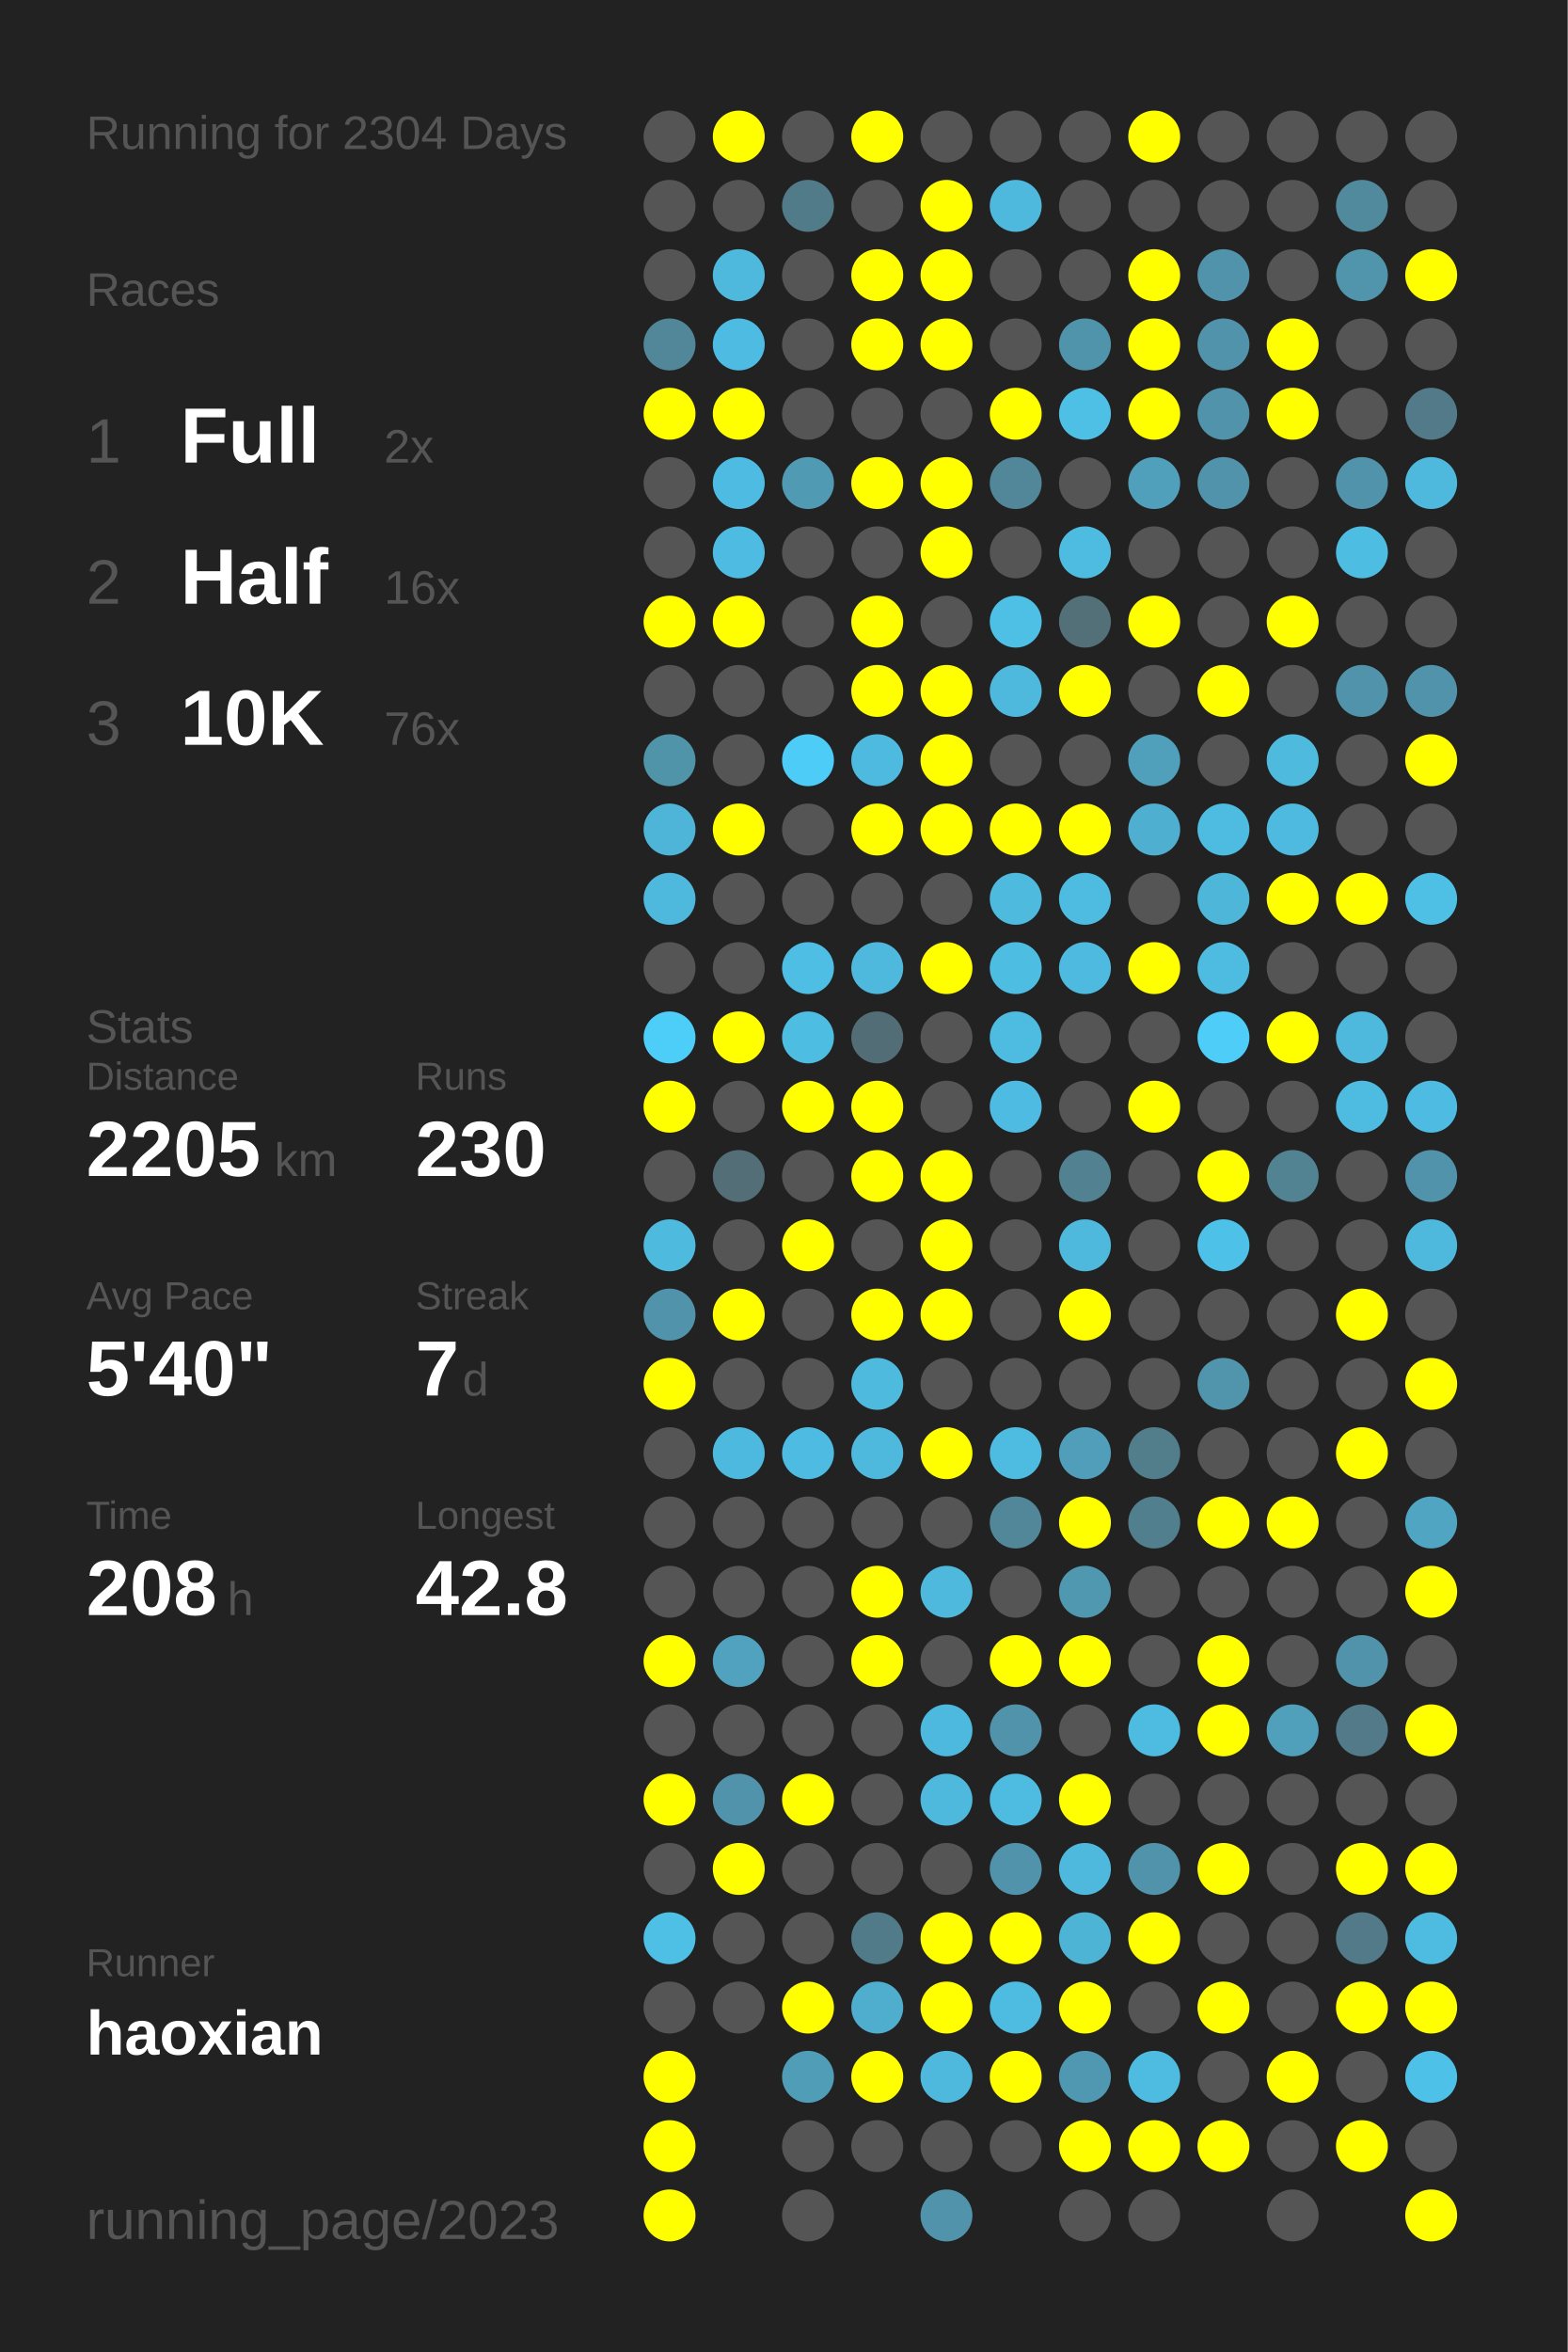
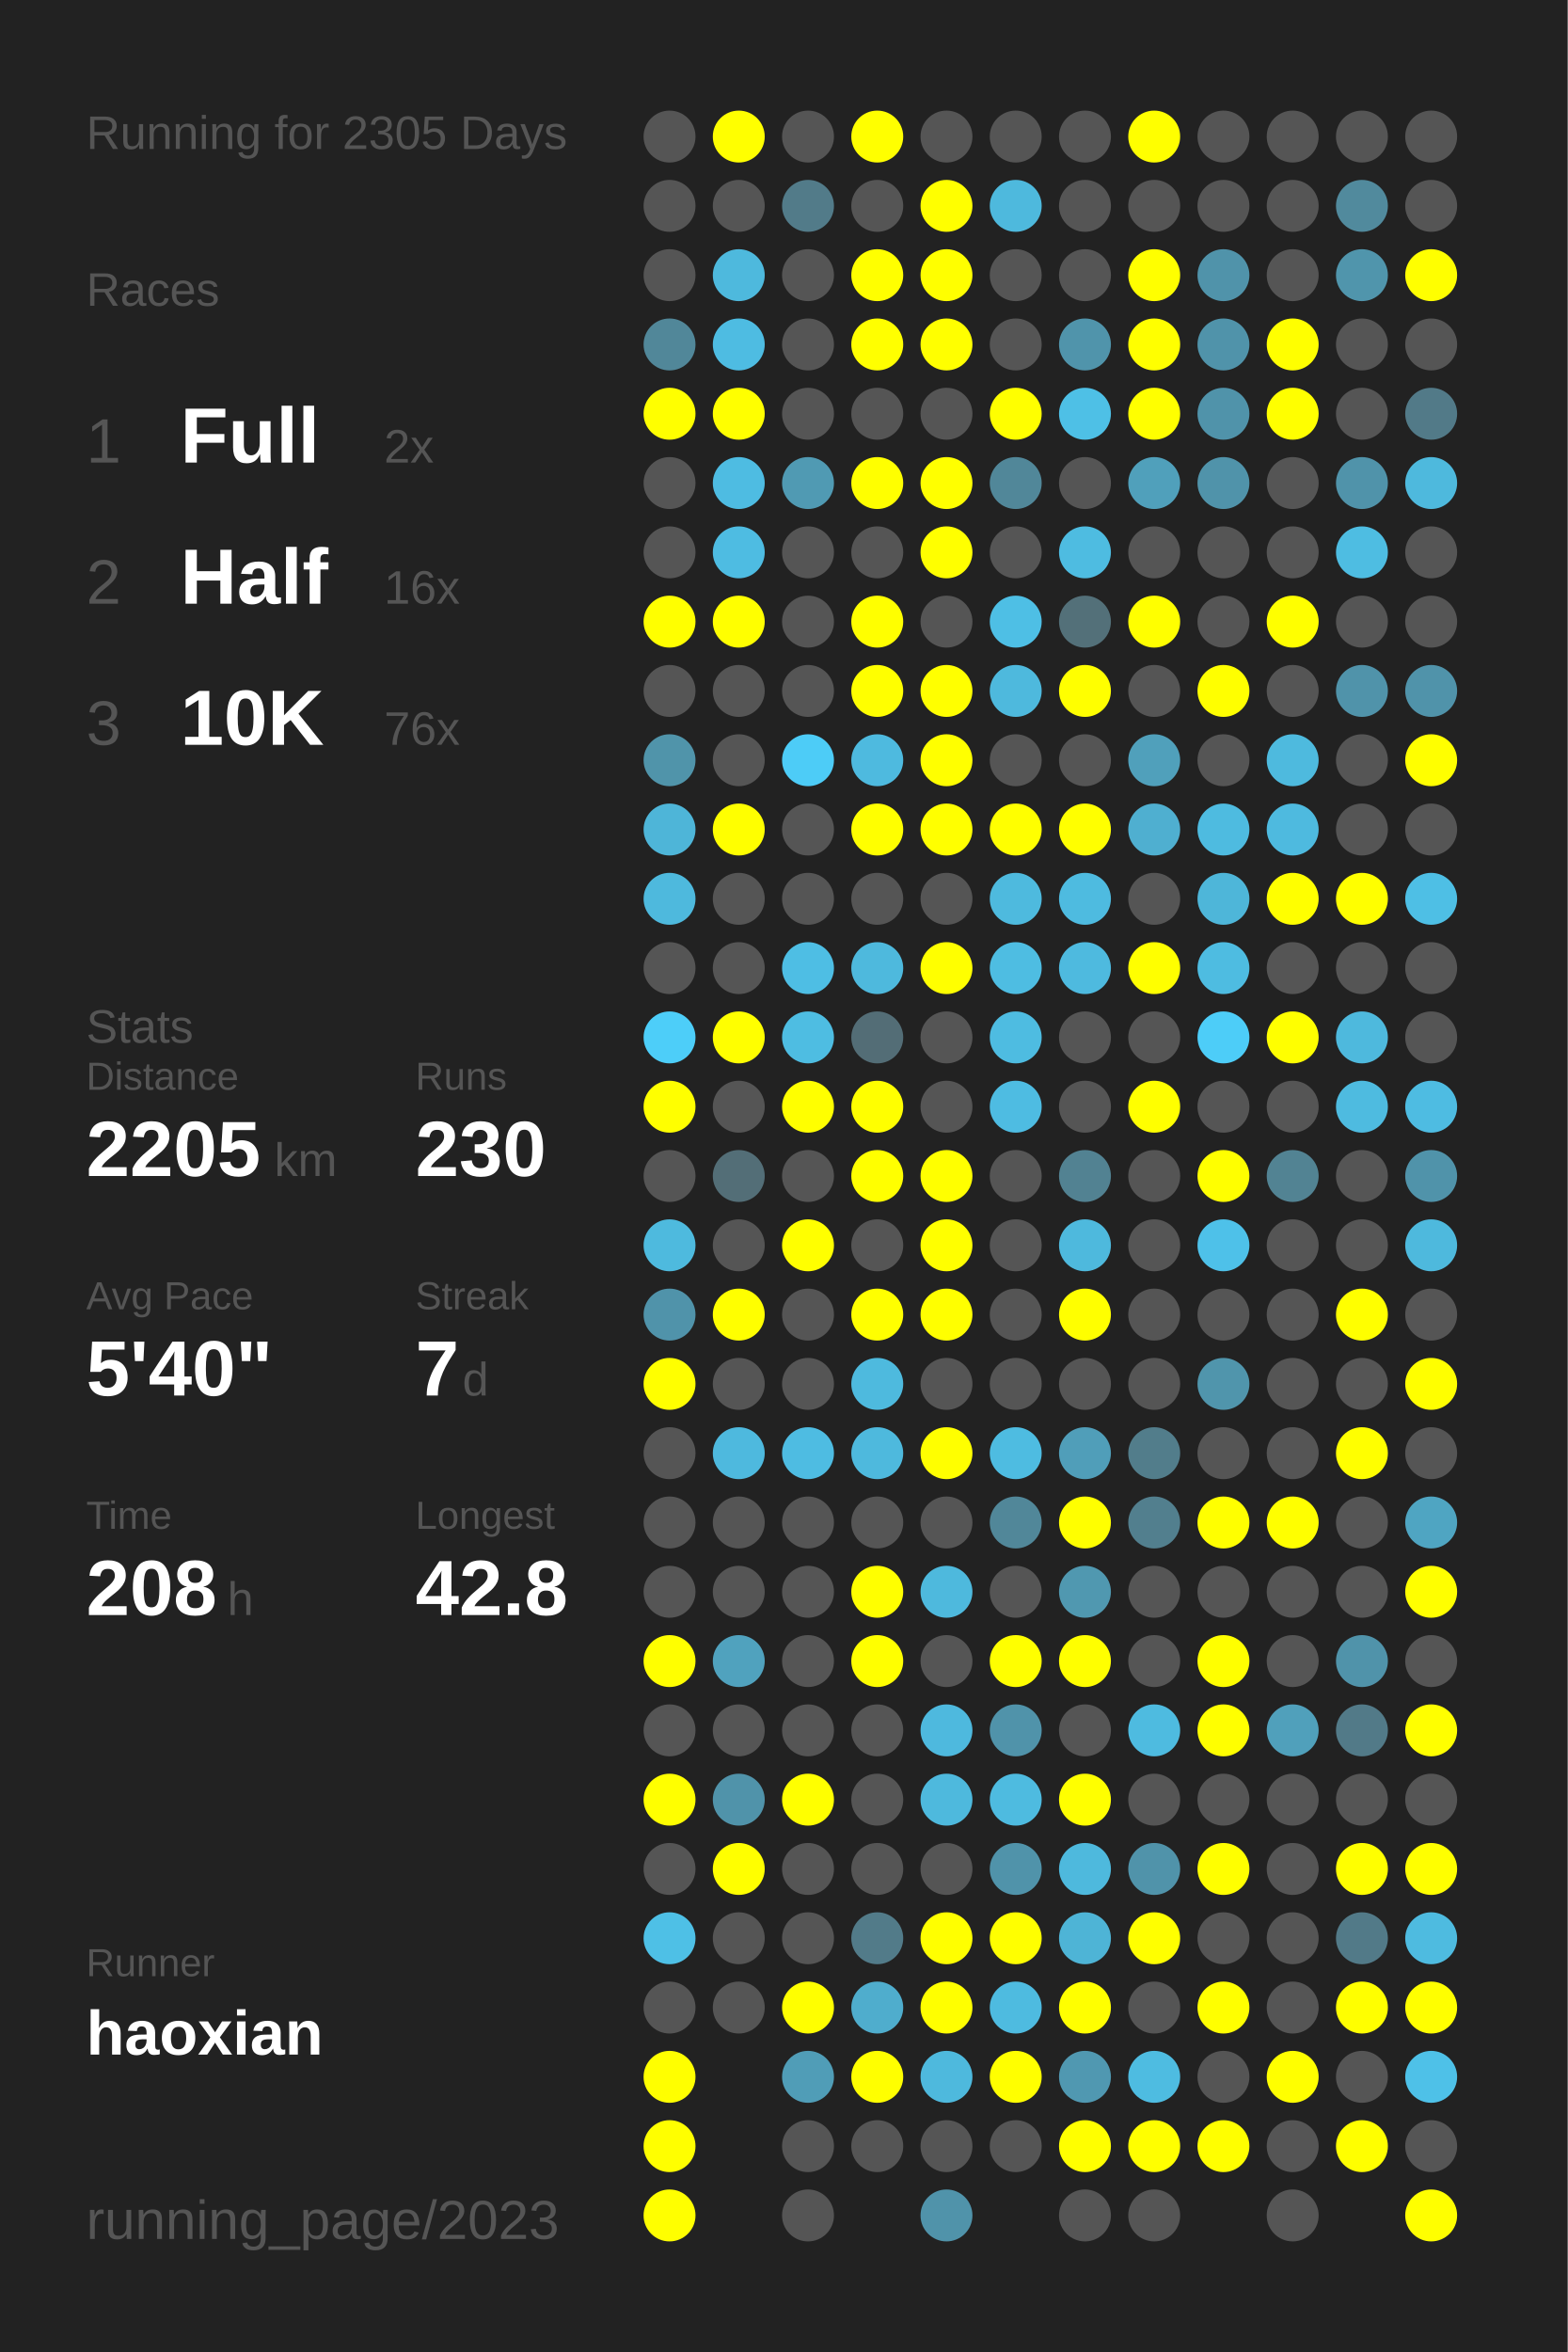
<svg xmlns="http://www.w3.org/2000/svg" baseProfile="full" height="300mm" version="1.1" viewBox="0,0,200,300" width="200mm">
  <defs />
  <rect fill="#222222" height="300" width="200" x="0" y="0" />
-   <text fill="#555555" style="font-size:6px; font-family:Arial;" x="11" y="19">Running for 2304 Days</text>
+   <text fill="#555555" style="font-size:6px; font-family:Arial;" x="11" y="19">Running for 2305 Days</text>
  <text fill="#555555" style="font-size:6px; font-family:Arial;" x="11" y="39">Races</text>
  <text fill="#555555" style="font-size:8px; font-family:Arial;" x="11" y="59">1</text>
  <text fill="#FFFFFF" style="font-size:10px; font-family:Arial; font-weight:bold;" x="23" y="59">Full</text>
  <text fill="#555555" style="font-size:6px; font-family:Arial;" x="49" y="59">2x</text>
  <text fill="#555555" style="font-size:8px; font-family:Arial;" x="11" y="77">2</text>
  <text fill="#FFFFFF" style="font-size:10px; font-family:Arial; font-weight:bold;" x="23" y="77">Half</text>
  <text fill="#555555" style="font-size:6px; font-family:Arial;" x="49" y="77">16x</text>
  <text fill="#555555" style="font-size:8px; font-family:Arial;" x="11" y="95">3</text>
  <text fill="#FFFFFF" style="font-size:10px; font-family:Arial; font-weight:bold;" x="23" y="95">10K</text>
  <text fill="#555555" style="font-size:6px; font-family:Arial;" x="49" y="95">76x</text>
  <text fill="#555555" style="font-size:6px; font-family:Arial;" x="11" y="133">Stats</text>
  <text fill="#555555" style="font-size:5px; font-family:Arial;" x="11" y="139">Distance</text>
  <text fill="#FFFFFF" style="font-size:10px; font-family:Arial; font-weight:bold;" x="11" y="150">2205</text>
  <text fill="#555555" style="font-size:6px; font-family:Arial;" x="35" y="150">km</text>
  <text fill="#555555" style="font-size:5px; font-family:Arial;" x="53" y="139">Runs</text>
  <text fill="#FFFFFF" style="font-size:10px; font-family:Arial; font-weight:bold;" x="53" y="150">230</text>
  <text fill="#555555" style="font-size:5px; font-family:Arial;" x="11" y="167">Avg Pace</text>
  <text fill="#FFFFFF" style="font-size:10px; font-family:Arial; font-weight:bold;" x="11" y="178">5'40"</text>
  <text fill="#555555" style="font-size:5px; font-family:Arial;" x="53" y="167">Streak</text>
  <text fill="#FFFFFF" style="font-size:10px; font-family:Arial; font-weight:bold;" x="53" y="178">7</text>
  <text fill="#555555" style="font-size:6px; font-family:Arial;" x="59" y="178">d</text>
  <text fill="#555555" style="font-size:5px; font-family:Arial;" x="11" y="195">Time</text>
  <text fill="#FFFFFF" style="font-size:10px; font-family:Arial; font-weight:bold;" x="11" y="206">208</text>
  <text fill="#555555" style="font-size:6px; font-family:Arial;" x="29" y="206">h</text>
  <text fill="#555555" style="font-size:5px; font-family:Arial;" x="53" y="195">Longest</text>
  <text fill="#FFFFFF" style="font-size:10px; font-family:Arial; font-weight:bold;" x="53" y="206">42.8</text>
  <text fill="#555555" style="font-size:5px; font-family:Arial;" x="11" y="252.065">Runner</text>
  <text fill="#FFFFFF" style="font-size:8px; font-family:Arial; font-weight:bold;" x="11" y="262.065">haoxian</text>
  <text fill="#555555" style="font-size:7px; font-family:Arial;" x="11" y="285.581">running_page/2023</text>
  <circle cx="85.417" cy="17.419" fill="#555555" r="3.312" />
  <circle cx="85.417" cy="26.258" fill="#555555" r="3.312" />
  <circle cx="85.417" cy="35.097" fill="#555555" r="3.312" />
  <circle cx="85.417" cy="43.935" fill="#518799" r="3.312" />
  <circle cx="85.417" cy="52.774" fill="#FFFF00" r="3.312" />
  <circle cx="85.417" cy="61.613" fill="#555555" r="3.312" />
  <circle cx="85.417" cy="70.452" fill="#555555" r="3.312" />
  <circle cx="85.417" cy="79.29" fill="#FFFF00" r="3.312" />
  <circle cx="85.417" cy="88.129" fill="#555555" r="3.312" />
  <circle cx="85.417" cy="96.968" fill="#5094aa" r="3.312" />
  <circle cx="85.417" cy="105.806" fill="#4eb5d8" r="3.312" />
  <circle cx="85.417" cy="114.645" fill="#4eb9dd" r="3.312" />
  <circle cx="85.417" cy="123.484" fill="#555555" r="3.312" />
  <circle cx="85.417" cy="132.323" fill="#4dcef9" r="3.312" />
  <circle cx="85.417" cy="141.161" fill="#FFFF00" r="3.312" />
  <circle cx="85.417" cy="150" fill="#555555" r="3.312" />
  <circle cx="85.417" cy="158.839" fill="#4ebade" r="3.312" />
  <circle cx="85.417" cy="167.677" fill="#5093aa" r="3.312" />
  <circle cx="85.417" cy="176.516" fill="#FFFF00" r="3.312" />
  <circle cx="85.417" cy="185.355" fill="#555555" r="3.312" />
  <circle cx="85.417" cy="194.194" fill="#555555" r="3.312" />
  <circle cx="85.417" cy="203.032" fill="#555555" r="3.312" />
  <circle cx="85.417" cy="211.871" fill="#FFFF00" r="3.312" />
  <circle cx="85.417" cy="220.71" fill="#555555" r="3.312" />
  <circle cx="85.417" cy="229.548" fill="#FFFF00" r="3.312" />
  <circle cx="85.417" cy="238.387" fill="#555555" r="3.312" />
  <circle cx="85.417" cy="247.226" fill="#4ec0e6" r="3.312" />
  <circle cx="85.417" cy="256.065" fill="#555555" r="3.312" />
  <circle cx="85.417" cy="264.903" fill="#FFFF00" r="3.312" />
  <circle cx="85.417" cy="273.742" fill="#FFFF00" r="3.312" />
  <circle cx="85.417" cy="282.581" fill="#FFFF00" r="3.312" />
  <circle cx="94.25" cy="17.419" fill="#FFFF00" r="3.312" />
  <circle cx="94.25" cy="26.258" fill="#555555" r="3.312" />
  <circle cx="94.25" cy="35.097" fill="#4eb9dd" r="3.312" />
  <circle cx="94.25" cy="43.935" fill="#4ebce2" r="3.312" />
  <circle cx="94.25" cy="52.774" fill="#FFFF00" r="3.312" />
  <circle cx="94.25" cy="61.613" fill="#4ebce2" r="3.312" />
  <circle cx="94.25" cy="70.452" fill="#4ebce2" r="3.312" />
  <circle cx="94.25" cy="79.29" fill="#FFFF00" r="3.312" />
  <circle cx="94.25" cy="88.129" fill="#555555" r="3.312" />
  <circle cx="94.25" cy="96.968" fill="#555555" r="3.312" />
  <circle cx="94.25" cy="105.806" fill="#FFFF00" r="3.312" />
  <circle cx="94.25" cy="114.645" fill="#555555" r="3.312" />
  <circle cx="94.25" cy="123.484" fill="#555555" r="3.312" />
  <circle cx="94.25" cy="132.323" fill="#FFFF00" r="3.312" />
  <circle cx="94.25" cy="141.161" fill="#555555" r="3.312" />
  <circle cx="94.25" cy="150" fill="#536e77" r="3.312" />
  <circle cx="94.25" cy="158.839" fill="#555555" r="3.312" />
  <circle cx="94.25" cy="167.677" fill="#FFFF00" r="3.312" />
  <circle cx="94.25" cy="176.516" fill="#555555" r="3.312" />
  <circle cx="94.25" cy="185.355" fill="#4eb9de" r="3.312" />
  <circle cx="94.25" cy="194.194" fill="#555555" r="3.312" />
  <circle cx="94.25" cy="203.032" fill="#555555" r="3.312" />
  <circle cx="94.25" cy="211.871" fill="#50a2be" r="3.312" />
  <circle cx="94.25" cy="220.71" fill="#555555" r="3.312" />
  <circle cx="94.25" cy="229.548" fill="#5093aa" r="3.312" />
  <circle cx="94.25" cy="238.387" fill="#FFFF00" r="3.312" />
  <circle cx="94.25" cy="247.226" fill="#555555" r="3.312" />
  <circle cx="94.25" cy="256.065" fill="#555555" r="3.312" />
  <circle cx="103.083" cy="17.419" fill="#555555" r="3.312" />
  <circle cx="103.083" cy="26.258" fill="#527b89" r="3.312" />
  <circle cx="103.083" cy="35.097" fill="#555555" r="3.312" />
  <circle cx="103.083" cy="43.935" fill="#555555" r="3.312" />
  <circle cx="103.083" cy="52.774" fill="#555555" r="3.312" />
  <circle cx="103.083" cy="61.613" fill="#509ab3" r="3.312" />
  <circle cx="103.083" cy="70.452" fill="#555555" r="3.312" />
  <circle cx="103.083" cy="79.29" fill="#555555" r="3.312" />
  <circle cx="103.083" cy="88.129" fill="#555555" r="3.312" />
  <circle cx="103.083" cy="96.968" fill="#4dccf7" r="3.312" />
  <circle cx="103.083" cy="105.806" fill="#555555" r="3.312" />
  <circle cx="103.083" cy="114.645" fill="#555555" r="3.312" />
  <circle cx="103.083" cy="123.484" fill="#4ebee4" r="3.312" />
  <circle cx="103.083" cy="132.323" fill="#4ebde2" r="3.312" />
  <circle cx="103.083" cy="141.161" fill="#FFFF00" r="3.312" />
  <circle cx="103.083" cy="150" fill="#555555" r="3.312" />
  <circle cx="103.083" cy="158.839" fill="#FFFF00" r="3.312" />
  <circle cx="103.083" cy="167.677" fill="#555555" r="3.312" />
  <circle cx="103.083" cy="176.516" fill="#555555" r="3.312" />
  <circle cx="103.083" cy="185.355" fill="#4ebce2" r="3.312" />
  <circle cx="103.083" cy="194.194" fill="#555555" r="3.312" />
  <circle cx="103.083" cy="203.032" fill="#555555" r="3.312" />
  <circle cx="103.083" cy="211.871" fill="#555555" r="3.312" />
  <circle cx="103.083" cy="220.71" fill="#555555" r="3.312" />
  <circle cx="103.083" cy="229.548" fill="#FFFF00" r="3.312" />
  <circle cx="103.083" cy="238.387" fill="#555555" r="3.312" />
  <circle cx="103.083" cy="247.226" fill="#555555" r="3.312" />
  <circle cx="103.083" cy="256.065" fill="#FFFF00" r="3.312" />
  <circle cx="103.083" cy="264.903" fill="#509db7" r="3.312" />
  <circle cx="103.083" cy="273.742" fill="#555555" r="3.312" />
  <circle cx="103.083" cy="282.581" fill="#555555" r="3.312" />
  <circle cx="111.917" cy="17.419" fill="#FFFF00" r="3.312" />
  <circle cx="111.917" cy="26.258" fill="#555555" r="3.312" />
  <circle cx="111.917" cy="35.097" fill="#FFFF00" r="3.312" />
  <circle cx="111.917" cy="43.935" fill="#FFFF00" r="3.312" />
  <circle cx="111.917" cy="52.774" fill="#555555" r="3.312" />
  <circle cx="111.917" cy="61.613" fill="#FFFF00" r="3.312" />
  <circle cx="111.917" cy="70.452" fill="#555555" r="3.312" />
  <circle cx="111.917" cy="79.29" fill="#FFFF00" r="3.312" />
  <circle cx="111.917" cy="88.129" fill="#FFFF00" r="3.312" />
  <circle cx="111.917" cy="96.968" fill="#4ebadf" r="3.312" />
  <circle cx="111.917" cy="105.806" fill="#FFFF00" r="3.312" />
  <circle cx="111.917" cy="114.645" fill="#555555" r="3.312" />
  <circle cx="111.917" cy="123.484" fill="#4eb9dd" r="3.312" />
  <circle cx="111.917" cy="132.323" fill="#536d76" r="3.312" />
  <circle cx="111.917" cy="141.161" fill="#FFFF00" r="3.312" />
  <circle cx="111.917" cy="150" fill="#FFFF00" r="3.312" />
  <circle cx="111.917" cy="158.839" fill="#555555" r="3.312" />
  <circle cx="111.917" cy="167.677" fill="#FFFF00" r="3.312" />
  <circle cx="111.917" cy="176.516" fill="#4ebade" r="3.312" />
  <circle cx="111.917" cy="185.355" fill="#4eb9dd" r="3.312" />
  <circle cx="111.917" cy="194.194" fill="#555555" r="3.312" />
  <circle cx="111.917" cy="203.032" fill="#FFFF00" r="3.312" />
  <circle cx="111.917" cy="211.871" fill="#FFFF00" r="3.312" />
  <circle cx="111.917" cy="220.71" fill="#555555" r="3.312" />
  <circle cx="111.917" cy="229.548" fill="#555555" r="3.312" />
  <circle cx="111.917" cy="238.387" fill="#555555" r="3.312" />
  <circle cx="111.917" cy="247.226" fill="#527b89" r="3.312" />
  <circle cx="111.917" cy="256.065" fill="#4fadcd" r="3.312" />
  <circle cx="111.917" cy="264.903" fill="#FFFF00" r="3.312" />
  <circle cx="111.917" cy="273.742" fill="#555555" r="3.312" />
  <circle cx="120.75" cy="17.419" fill="#555555" r="3.312" />
  <circle cx="120.75" cy="26.258" fill="#FFFF00" r="3.312" />
  <circle cx="120.75" cy="35.097" fill="#FFFF00" r="3.312" />
  <circle cx="120.75" cy="43.935" fill="#FFFF00" r="3.312" />
  <circle cx="120.75" cy="52.774" fill="#555555" r="3.312" />
  <circle cx="120.75" cy="61.613" fill="#FFFF00" r="3.312" />
  <circle cx="120.75" cy="70.452" fill="#FFFF00" r="3.312" />
  <circle cx="120.75" cy="79.29" fill="#555555" r="3.312" />
  <circle cx="120.75" cy="88.129" fill="#FFFF00" r="3.312" />
  <circle cx="120.75" cy="96.968" fill="#FFFF00" r="3.312" />
  <circle cx="120.75" cy="105.806" fill="#FFFF00" r="3.312" />
  <circle cx="120.75" cy="114.645" fill="#555555" r="3.312" />
  <circle cx="120.75" cy="123.484" fill="#FFFF00" r="3.312" />
  <circle cx="120.75" cy="132.323" fill="#555555" r="3.312" />
  <circle cx="120.75" cy="141.161" fill="#555555" r="3.312" />
  <circle cx="120.75" cy="150" fill="#FFFF00" r="3.312" />
  <circle cx="120.75" cy="158.839" fill="#FFFF00" r="3.312" />
  <circle cx="120.75" cy="167.677" fill="#FFFF00" r="3.312" />
  <circle cx="120.75" cy="176.516" fill="#555555" r="3.312" />
  <circle cx="120.75" cy="185.355" fill="#FFFF00" r="3.312" />
  <circle cx="120.75" cy="194.194" fill="#555555" r="3.312" />
  <circle cx="120.75" cy="203.032" fill="#4eb9dd" r="3.312" />
  <circle cx="120.75" cy="211.871" fill="#555555" r="3.312" />
  <circle cx="120.75" cy="220.71" fill="#4eb9de" r="3.312" />
  <circle cx="120.75" cy="229.548" fill="#4eb9dd" r="3.312" />
  <circle cx="120.75" cy="238.387" fill="#555555" r="3.312" />
  <circle cx="120.75" cy="247.226" fill="#FFFF00" r="3.312" />
  <circle cx="120.75" cy="256.065" fill="#FFFF00" r="3.312" />
  <circle cx="120.75" cy="264.903" fill="#4eb9dd" r="3.312" />
  <circle cx="120.75" cy="273.742" fill="#555555" r="3.312" />
  <circle cx="120.75" cy="282.581" fill="#5093aa" r="3.312" />
  <circle cx="129.583" cy="17.419" fill="#555555" r="3.312" />
  <circle cx="129.583" cy="26.258" fill="#4eb9dd" r="3.312" />
  <circle cx="129.583" cy="35.097" fill="#555555" r="3.312" />
  <circle cx="129.583" cy="43.935" fill="#555555" r="3.312" />
  <circle cx="129.583" cy="52.774" fill="#FFFF00" r="3.312" />
  <circle cx="129.583" cy="61.613" fill="#518799" r="3.312" />
  <circle cx="129.583" cy="70.452" fill="#555555" r="3.312" />
  <circle cx="129.583" cy="79.29" fill="#4ebfe5" r="3.312" />
  <circle cx="129.583" cy="88.129" fill="#4eb9dd" r="3.312" />
  <circle cx="129.583" cy="96.968" fill="#555555" r="3.312" />
  <circle cx="129.583" cy="105.806" fill="#FFFF00" r="3.312" />
  <circle cx="129.583" cy="114.645" fill="#4ebade" r="3.312" />
  <circle cx="129.583" cy="123.484" fill="#4ebde2" r="3.312" />
  <circle cx="129.583" cy="132.323" fill="#4ebce1" r="3.312" />
  <circle cx="129.583" cy="141.161" fill="#4ebce2" r="3.312" />
  <circle cx="129.583" cy="150" fill="#555555" r="3.312" />
  <circle cx="129.583" cy="158.839" fill="#555555" r="3.312" />
  <circle cx="129.583" cy="167.677" fill="#555555" r="3.312" />
  <circle cx="129.583" cy="176.516" fill="#555555" r="3.312" />
  <circle cx="129.583" cy="185.355" fill="#4ebce1" r="3.312" />
  <circle cx="129.583" cy="194.194" fill="#518799" r="3.312" />
  <circle cx="129.583" cy="203.032" fill="#555555" r="3.312" />
  <circle cx="129.583" cy="211.871" fill="#FFFF00" r="3.312" />
  <circle cx="129.583" cy="220.71" fill="#5093aa" r="3.312" />
  <circle cx="129.583" cy="229.548" fill="#4ebbe0" r="3.312" />
  <circle cx="129.583" cy="238.387" fill="#5093aa" r="3.312" />
  <circle cx="129.583" cy="247.226" fill="#FFFF00" r="3.312" />
  <circle cx="129.583" cy="256.065" fill="#4ebbe0" r="3.312" />
  <circle cx="129.583" cy="264.903" fill="#FFFF00" r="3.312" />
  <circle cx="129.583" cy="273.742" fill="#555555" r="3.312" />
  <circle cx="138.417" cy="17.419" fill="#555555" r="3.312" />
  <circle cx="138.417" cy="26.258" fill="#555555" r="3.312" />
  <circle cx="138.417" cy="35.097" fill="#555555" r="3.312" />
  <circle cx="138.417" cy="43.935" fill="#5094ab" r="3.312" />
  <circle cx="138.417" cy="52.774" fill="#4ec0e6" r="3.312" />
  <circle cx="138.417" cy="61.613" fill="#555555" r="3.312" />
  <circle cx="138.417" cy="70.452" fill="#4ebce1" r="3.312" />
  <circle cx="138.417" cy="79.29" fill="#537079" r="3.312" />
  <circle cx="138.417" cy="88.129" fill="#FFFF00" r="3.312" />
  <circle cx="138.417" cy="96.968" fill="#555555" r="3.312" />
  <circle cx="138.417" cy="105.806" fill="#FFFF00" r="3.312" />
  <circle cx="138.417" cy="114.645" fill="#4ebbe0" r="3.312" />
  <circle cx="138.417" cy="123.484" fill="#4ebadf" r="3.312" />
  <circle cx="138.417" cy="132.323" fill="#555555" r="3.312" />
  <circle cx="138.417" cy="141.161" fill="#555555" r="3.312" />
  <circle cx="138.417" cy="150" fill="#528292" r="3.312" />
  <circle cx="138.417" cy="158.839" fill="#4eb9dd" r="3.312" />
  <circle cx="138.417" cy="167.677" fill="#FFFF00" r="3.312" />
  <circle cx="138.417" cy="176.516" fill="#555555" r="3.312" />
  <circle cx="138.417" cy="185.355" fill="#509eb9" r="3.312" />
  <circle cx="138.417" cy="194.194" fill="#FFFF00" r="3.312" />
  <circle cx="138.417" cy="203.032" fill="#5098b0" r="3.312" />
  <circle cx="138.417" cy="211.871" fill="#FFFF00" r="3.312" />
  <circle cx="138.417" cy="220.71" fill="#555555" r="3.312" />
  <circle cx="138.417" cy="229.548" fill="#FFFF00" r="3.312" />
  <circle cx="138.417" cy="238.387" fill="#4eb9dd" r="3.312" />
  <circle cx="138.417" cy="247.226" fill="#4eb4d6" r="3.312" />
  <circle cx="138.417" cy="256.065" fill="#FFFF00" r="3.312" />
  <circle cx="138.417" cy="264.903" fill="#5098b1" r="3.312" />
  <circle cx="138.417" cy="273.742" fill="#FFFF00" r="3.312" />
  <circle cx="138.417" cy="282.581" fill="#555555" r="3.312" />
  <circle cx="147.25" cy="17.419" fill="#FFFF00" r="3.312" />
  <circle cx="147.25" cy="26.258" fill="#555555" r="3.312" />
  <circle cx="147.25" cy="35.097" fill="#FFFF00" r="3.312" />
  <circle cx="147.25" cy="43.935" fill="#FFFF00" r="3.312" />
  <circle cx="147.25" cy="52.774" fill="#FFFF00" r="3.312" />
  <circle cx="147.25" cy="61.613" fill="#50a0bb" r="3.312" />
  <circle cx="147.25" cy="70.452" fill="#555555" r="3.312" />
  <circle cx="147.25" cy="79.29" fill="#FFFF00" r="3.312" />
  <circle cx="147.25" cy="88.129" fill="#555555" r="3.312" />
  <circle cx="147.25" cy="96.968" fill="#50a0bb" r="3.312" />
  <circle cx="147.25" cy="105.806" fill="#4fafd0" r="3.312" />
  <circle cx="147.25" cy="114.645" fill="#555555" r="3.312" />
  <circle cx="147.25" cy="123.484" fill="#FFFF00" r="3.312" />
  <circle cx="147.25" cy="132.323" fill="#555555" r="3.312" />
  <circle cx="147.25" cy="141.161" fill="#FFFF00" r="3.312" />
  <circle cx="147.25" cy="150" fill="#555555" r="3.312" />
  <circle cx="147.25" cy="158.839" fill="#555555" r="3.312" />
  <circle cx="147.25" cy="167.677" fill="#555555" r="3.312" />
  <circle cx="147.25" cy="176.516" fill="#555555" r="3.312" />
  <circle cx="147.25" cy="185.355" fill="#527d8b" r="3.312" />
  <circle cx="147.25" cy="194.194" fill="#527f8e" r="3.312" />
  <circle cx="147.25" cy="203.032" fill="#555555" r="3.312" />
  <circle cx="147.25" cy="211.871" fill="#555555" r="3.312" />
  <circle cx="147.25" cy="220.71" fill="#4ebbe0" r="3.312" />
  <circle cx="147.25" cy="229.548" fill="#555555" r="3.312" />
  <circle cx="147.25" cy="238.387" fill="#5093aa" r="3.312" />
  <circle cx="147.25" cy="247.226" fill="#FFFF00" r="3.312" />
  <circle cx="147.25" cy="256.065" fill="#555555" r="3.312" />
  <circle cx="147.25" cy="264.903" fill="#4ebce1" r="3.312" />
  <circle cx="147.25" cy="273.742" fill="#FFFF00" r="3.312" />
  <circle cx="147.25" cy="282.581" fill="#555555" r="3.312" />
  <circle cx="156.083" cy="17.419" fill="#555555" r="3.312" />
  <circle cx="156.083" cy="26.258" fill="#555555" r="3.312" />
  <circle cx="156.083" cy="35.097" fill="#5093aa" r="3.312" />
  <circle cx="156.083" cy="43.935" fill="#5093aa" r="3.312" />
  <circle cx="156.083" cy="52.774" fill="#5093aa" r="3.312" />
  <circle cx="156.083" cy="61.613" fill="#5093aa" r="3.312" />
  <circle cx="156.083" cy="70.452" fill="#555555" r="3.312" />
  <circle cx="156.083" cy="79.29" fill="#555555" r="3.312" />
  <circle cx="156.083" cy="88.129" fill="#FFFF00" r="3.312" />
  <circle cx="156.083" cy="96.968" fill="#555555" r="3.312" />
  <circle cx="156.083" cy="105.806" fill="#4ebbe0" r="3.312" />
  <circle cx="156.083" cy="114.645" fill="#4eb6d9" r="3.312" />
  <circle cx="156.083" cy="123.484" fill="#4ebce1" r="3.312" />
  <circle cx="156.083" cy="132.323" fill="#4dcdf8" r="3.312" />
  <circle cx="156.083" cy="141.161" fill="#555555" r="3.312" />
  <circle cx="156.083" cy="150" fill="#FFFF00" r="3.312" />
  <circle cx="156.083" cy="158.839" fill="#4ec1e9" r="3.312" />
  <circle cx="156.083" cy="167.677" fill="#555555" r="3.312" />
  <circle cx="156.083" cy="176.516" fill="#5095ac" r="3.312" />
  <circle cx="156.083" cy="185.355" fill="#555555" r="3.312" />
  <circle cx="156.083" cy="194.194" fill="#FFFF00" r="3.312" />
  <circle cx="156.083" cy="203.032" fill="#555555" r="3.312" />
  <circle cx="156.083" cy="211.871" fill="#FFFF00" r="3.312" />
  <circle cx="156.083" cy="220.71" fill="#FFFF00" r="3.312" />
  <circle cx="156.083" cy="229.548" fill="#555555" r="3.312" />
  <circle cx="156.083" cy="238.387" fill="#FFFF00" r="3.312" />
  <circle cx="156.083" cy="247.226" fill="#555555" r="3.312" />
  <circle cx="156.083" cy="256.065" fill="#FFFF00" r="3.312" />
  <circle cx="156.083" cy="264.903" fill="#555555" r="3.312" />
  <circle cx="156.083" cy="273.742" fill="#FFFF00" r="3.312" />
  <circle cx="164.917" cy="17.419" fill="#555555" r="3.312" />
  <circle cx="164.917" cy="26.258" fill="#555555" r="3.312" />
  <circle cx="164.917" cy="35.097" fill="#555555" r="3.312" />
  <circle cx="164.917" cy="43.935" fill="#FFFF00" r="3.312" />
  <circle cx="164.917" cy="52.774" fill="#FFFF00" r="3.312" />
  <circle cx="164.917" cy="61.613" fill="#555555" r="3.312" />
  <circle cx="164.917" cy="70.452" fill="#555555" r="3.312" />
  <circle cx="164.917" cy="79.29" fill="#FFFF00" r="3.312" />
  <circle cx="164.917" cy="88.129" fill="#555555" r="3.312" />
  <circle cx="164.917" cy="96.968" fill="#4ebade" r="3.312" />
  <circle cx="164.917" cy="105.806" fill="#4ebadf" r="3.312" />
  <circle cx="164.917" cy="114.645" fill="#FFFF00" r="3.312" />
  <circle cx="164.917" cy="123.484" fill="#555555" r="3.312" />
  <circle cx="164.917" cy="132.323" fill="#FFFF00" r="3.312" />
  <circle cx="164.917" cy="141.161" fill="#555555" r="3.312" />
  <circle cx="164.917" cy="150" fill="#528393" r="3.312" />
  <circle cx="164.917" cy="158.839" fill="#555555" r="3.312" />
  <circle cx="164.917" cy="167.677" fill="#555555" r="3.312" />
  <circle cx="164.917" cy="176.516" fill="#555555" r="3.312" />
  <circle cx="164.917" cy="185.355" fill="#555555" r="3.312" />
  <circle cx="164.917" cy="194.194" fill="#FFFF00" r="3.312" />
  <circle cx="164.917" cy="203.032" fill="#555555" r="3.312" />
  <circle cx="164.917" cy="211.871" fill="#555555" r="3.312" />
  <circle cx="164.917" cy="220.71" fill="#50a0bb" r="3.312" />
  <circle cx="164.917" cy="229.548" fill="#555555" r="3.312" />
  <circle cx="164.917" cy="238.387" fill="#555555" r="3.312" />
  <circle cx="164.917" cy="247.226" fill="#555555" r="3.312" />
  <circle cx="164.917" cy="256.065" fill="#555555" r="3.312" />
  <circle cx="164.917" cy="264.903" fill="#FFFF00" r="3.312" />
  <circle cx="164.917" cy="273.742" fill="#555555" r="3.312" />
  <circle cx="164.917" cy="282.581" fill="#555555" r="3.312" />
  <circle cx="173.75" cy="17.419" fill="#555555" r="3.312" />
  <circle cx="173.75" cy="26.258" fill="#518a9d" r="3.312" />
  <circle cx="173.75" cy="35.097" fill="#5095ac" r="3.312" />
  <circle cx="173.75" cy="43.935" fill="#555555" r="3.312" />
  <circle cx="173.75" cy="52.774" fill="#555555" r="3.312" />
  <circle cx="173.75" cy="61.613" fill="#5093aa" r="3.312" />
  <circle cx="173.75" cy="70.452" fill="#4ebde2" r="3.312" />
  <circle cx="173.75" cy="79.29" fill="#555555" r="3.312" />
  <circle cx="173.75" cy="88.129" fill="#5093aa" r="3.312" />
  <circle cx="173.75" cy="96.968" fill="#555555" r="3.312" />
  <circle cx="173.75" cy="105.806" fill="#555555" r="3.312" />
  <circle cx="173.75" cy="114.645" fill="#FFFF00" r="3.312" />
  <circle cx="173.75" cy="123.484" fill="#555555" r="3.312" />
  <circle cx="173.75" cy="132.323" fill="#4eb9dd" r="3.312" />
  <circle cx="173.75" cy="141.161" fill="#4ebbe0" r="3.312" />
  <circle cx="173.75" cy="150" fill="#555555" r="3.312" />
  <circle cx="173.75" cy="158.839" fill="#555555" r="3.312" />
  <circle cx="173.75" cy="167.677" fill="#FFFF00" r="3.312" />
  <circle cx="173.75" cy="176.516" fill="#555555" r="3.312" />
  <circle cx="173.75" cy="185.355" fill="#FFFF00" r="3.312" />
  <circle cx="173.75" cy="194.194" fill="#555555" r="3.312" />
  <circle cx="173.75" cy="203.032" fill="#555555" r="3.312" />
  <circle cx="173.75" cy="211.871" fill="#5093aa" r="3.312" />
  <circle cx="173.75" cy="220.71" fill="#527a88" r="3.312" />
  <circle cx="173.75" cy="229.548" fill="#555555" r="3.312" />
  <circle cx="173.75" cy="238.387" fill="#FFFF00" r="3.312" />
  <circle cx="173.75" cy="247.226" fill="#527a88" r="3.312" />
  <circle cx="173.75" cy="256.065" fill="#FFFF00" r="3.312" />
  <circle cx="173.75" cy="264.903" fill="#555555" r="3.312" />
  <circle cx="173.75" cy="273.742" fill="#FFFF00" r="3.312" />
  <circle cx="182.583" cy="17.419" fill="#555555" r="3.312" />
  <circle cx="182.583" cy="26.258" fill="#555555" r="3.312" />
  <circle cx="182.583" cy="35.097" fill="#FFFF00" r="3.312" />
  <circle cx="182.583" cy="43.935" fill="#555555" r="3.312" />
  <circle cx="182.583" cy="52.774" fill="#527a88" r="3.312" />
  <circle cx="182.583" cy="61.613" fill="#4eb9dd" r="3.312" />
  <circle cx="182.583" cy="70.452" fill="#555555" r="3.312" />
  <circle cx="182.583" cy="79.29" fill="#555555" r="3.312" />
  <circle cx="182.583" cy="88.129" fill="#5093aa" r="3.312" />
  <circle cx="182.583" cy="96.968" fill="#FFFF00" r="3.312" />
  <circle cx="182.583" cy="105.806" fill="#555555" r="3.312" />
  <circle cx="182.583" cy="114.645" fill="#4ebfe5" r="3.312" />
  <circle cx="182.583" cy="123.484" fill="#555555" r="3.312" />
  <circle cx="182.583" cy="132.323" fill="#555555" r="3.312" />
  <circle cx="182.583" cy="141.161" fill="#4ebce2" r="3.312" />
  <circle cx="182.583" cy="150" fill="#5093aa" r="3.312" />
  <circle cx="182.583" cy="158.839" fill="#4eb9dd" r="3.312" />
  <circle cx="182.583" cy="167.677" fill="#555555" r="3.312" />
  <circle cx="182.583" cy="176.516" fill="#FFFF00" r="3.312" />
  <circle cx="182.583" cy="185.355" fill="#555555" r="3.312" />
  <circle cx="182.583" cy="194.194" fill="#4fa5c2" r="3.312" />
  <circle cx="182.583" cy="203.032" fill="#FFFF00" r="3.312" />
  <circle cx="182.583" cy="211.871" fill="#555555" r="3.312" />
  <circle cx="182.583" cy="220.71" fill="#FFFF00" r="3.312" />
  <circle cx="182.583" cy="229.548" fill="#555555" r="3.312" />
  <circle cx="182.583" cy="238.387" fill="#FFFF00" r="3.312" />
  <circle cx="182.583" cy="247.226" fill="#4ebbe0" r="3.312" />
  <circle cx="182.583" cy="256.065" fill="#FFFF00" r="3.312" />
  <circle cx="182.583" cy="264.903" fill="#4ec1e8" r="3.312" />
  <circle cx="182.583" cy="273.742" fill="#555555" r="3.312" />
  <circle cx="182.583" cy="282.581" fill="#FFFF00" r="3.312" />
</svg>
